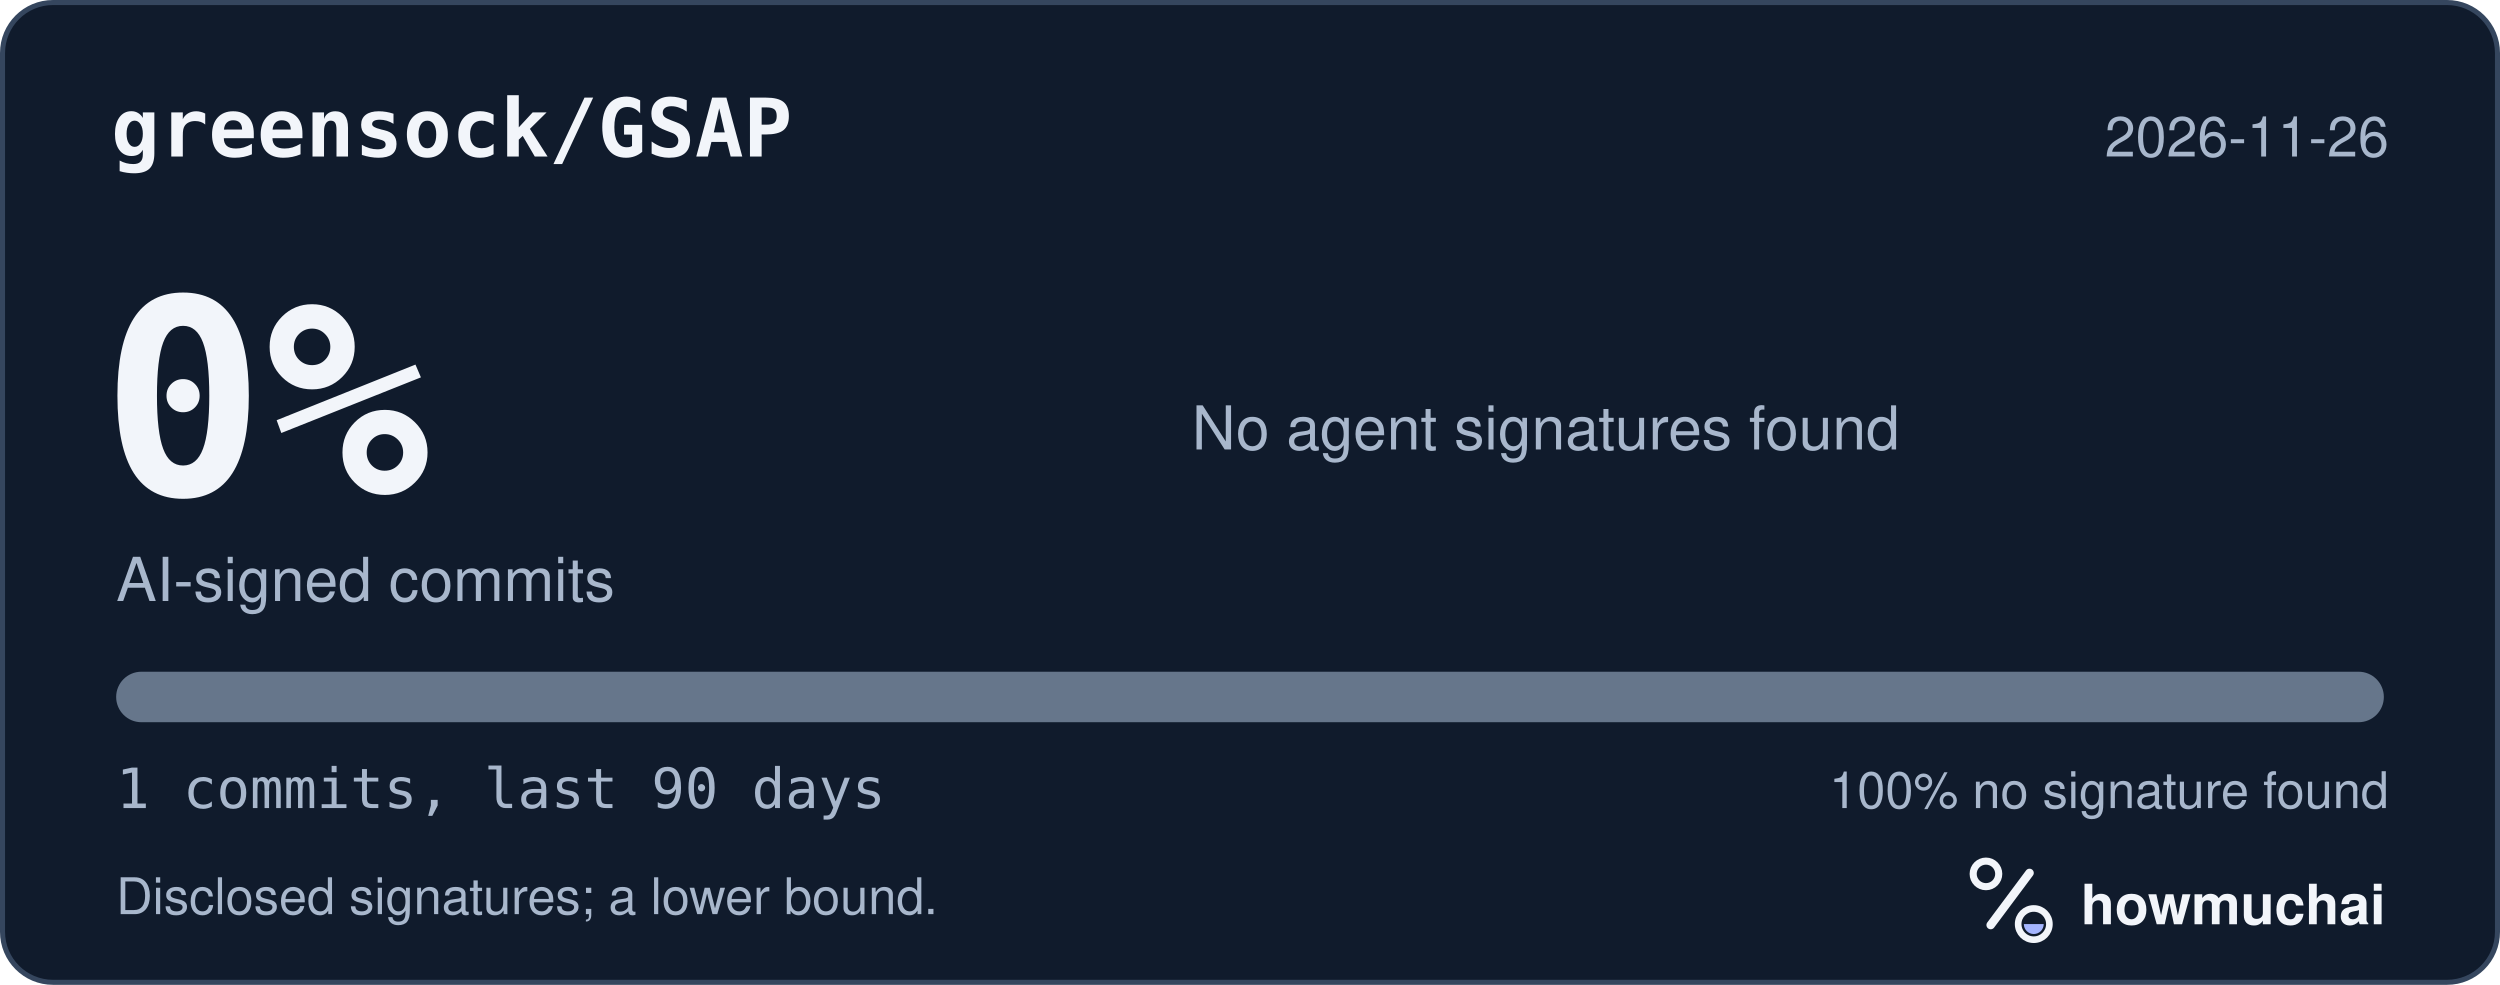
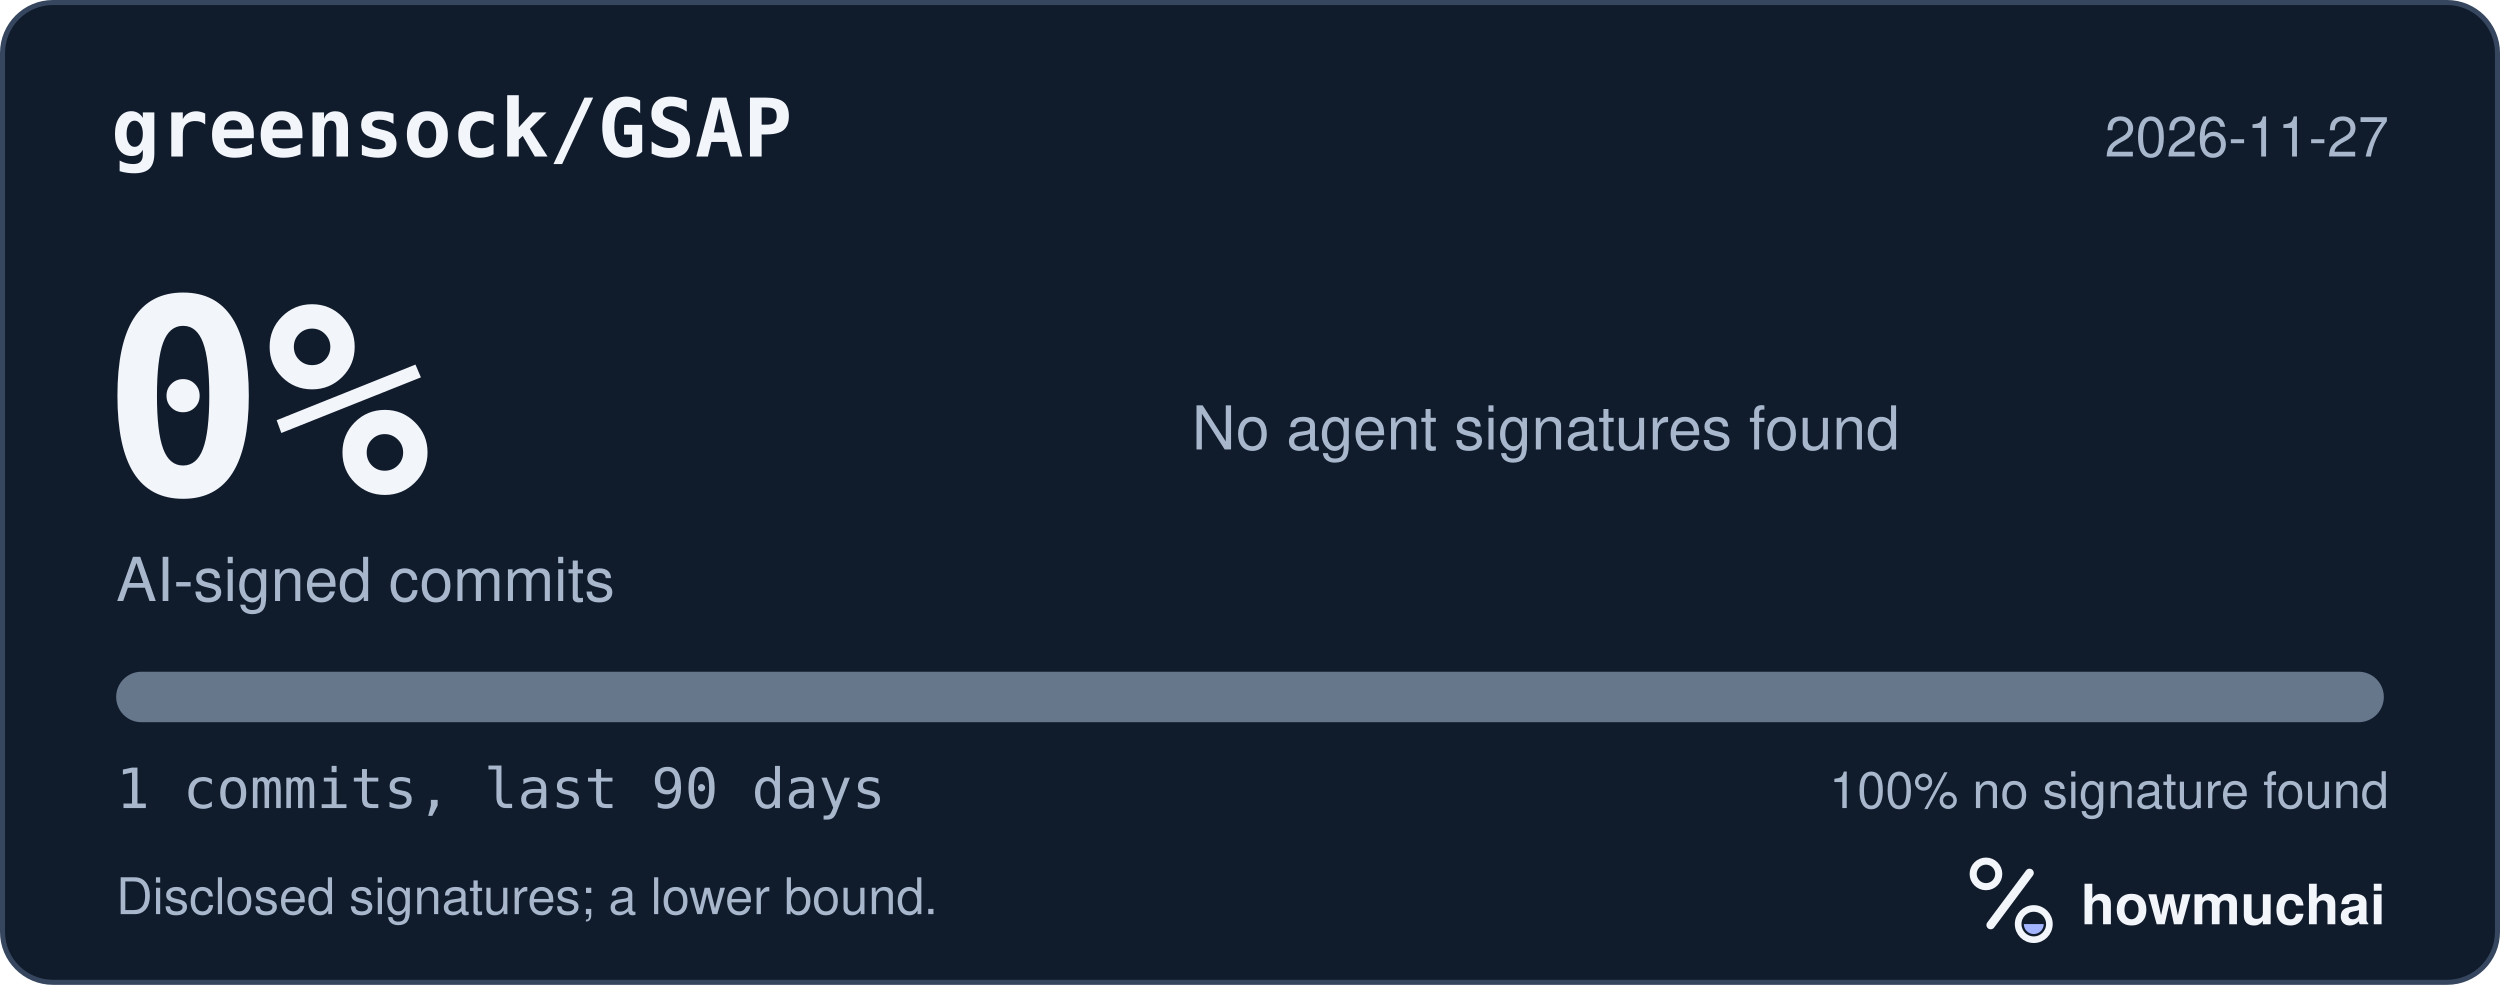
<svg xmlns="http://www.w3.org/2000/svg" width="495" height="195" viewBox="0 0 495 195" role="img" aria-labelledby="hm-t hm-d">
  <rect x="0.5" y="0.5" width="494" height="194" rx="10" fill="#101B2C" stroke="#35465E" />
  <text x="22" y="31" fill="#F2F5FA" font-family="ui-monospace, SF Mono, Menlo, Consolas, IBM Plex Mono, monospace" font-size="16" font-weight="600">greensock/GSAP</text>
-   <text x="473" y="31" fill="#A8B7CC" font-family="-apple-system, BlinkMacSystemFont, Segoe UI, Helvetica, Arial, Fira Sans, sans-serif" font-size="11" text-anchor="end">2026-11-26</text>
+   <text x="473" y="31" fill="#A8B7CC" font-family="-apple-system, BlinkMacSystemFont, Segoe UI, Helvetica, Arial, Fira Sans, sans-serif" font-size="11" text-anchor="end">2026-11-27</text>
  <text x="20" y="98" fill="#F2F5FA" font-family="ui-monospace, SF Mono, Menlo, Consolas, IBM Plex Mono, monospace" font-size="54" font-weight="700">0%</text>
  <text x="23" y="119" fill="#A8B7CC" font-family="-apple-system, BlinkMacSystemFont, Segoe UI, Helvetica, Arial, Fira Sans, sans-serif" font-size="12">AI-signed commits</text>
  <text x="236" y="89" fill="#A8B7CC" font-family="-apple-system, BlinkMacSystemFont, Segoe UI, Helvetica, Arial, Fira Sans, sans-serif" font-size="12">No agent signatures found</text>
  <defs>
    <clipPath id="hm-bar">
      <rect x="23" y="133" width="449" height="10" rx="5" />
    </clipPath>
  </defs>
  <rect x="23" y="133" width="449" height="10" rx="5" fill="#66768B" />
  <g clip-path="url(#hm-bar)" />
  <text x="23" y="160" fill="#A8B7CC" font-family="ui-monospace, SF Mono, Menlo, Consolas, IBM Plex Mono, monospace" font-size="11">1 commits, last 90 days</text>
  <text x="473" y="160" fill="#A8B7CC" font-family="-apple-system, BlinkMacSystemFont, Segoe UI, Helvetica, Arial, Fira Sans, sans-serif" font-size="10" text-anchor="end">100% no signature found</text>
  <text x="23" y="181" fill="#A8B7CC" font-family="-apple-system, BlinkMacSystemFont, Segoe UI, Helvetica, Arial, Fira Sans, sans-serif" font-size="10">Disclosed signatures; a lower bound.</text>
  <g transform="translate(386 166) scale(0.046875)">
    <circle cx="154" cy="150" r="54" fill="none" stroke="#F2F5FA" stroke-width="30" />
    <path d="M174 366 338 146" fill="none" stroke="#F2F5FA" stroke-width="36" stroke-linecap="round" />
    <circle cx="356" cy="362" r="66" fill="none" stroke="#F2F5FA" stroke-width="28" />
    <path d="M314 362a42 42 0 0 0 84 0Z" fill="#A4B5FF" />
  </g>
  <text x="412" y="183" fill="#F2F5FA" font-family="-apple-system, BlinkMacSystemFont, Segoe UI, Helvetica, Arial, Fira Sans, sans-serif" font-size="11" font-weight="650">howmuchai</text>
</svg>
